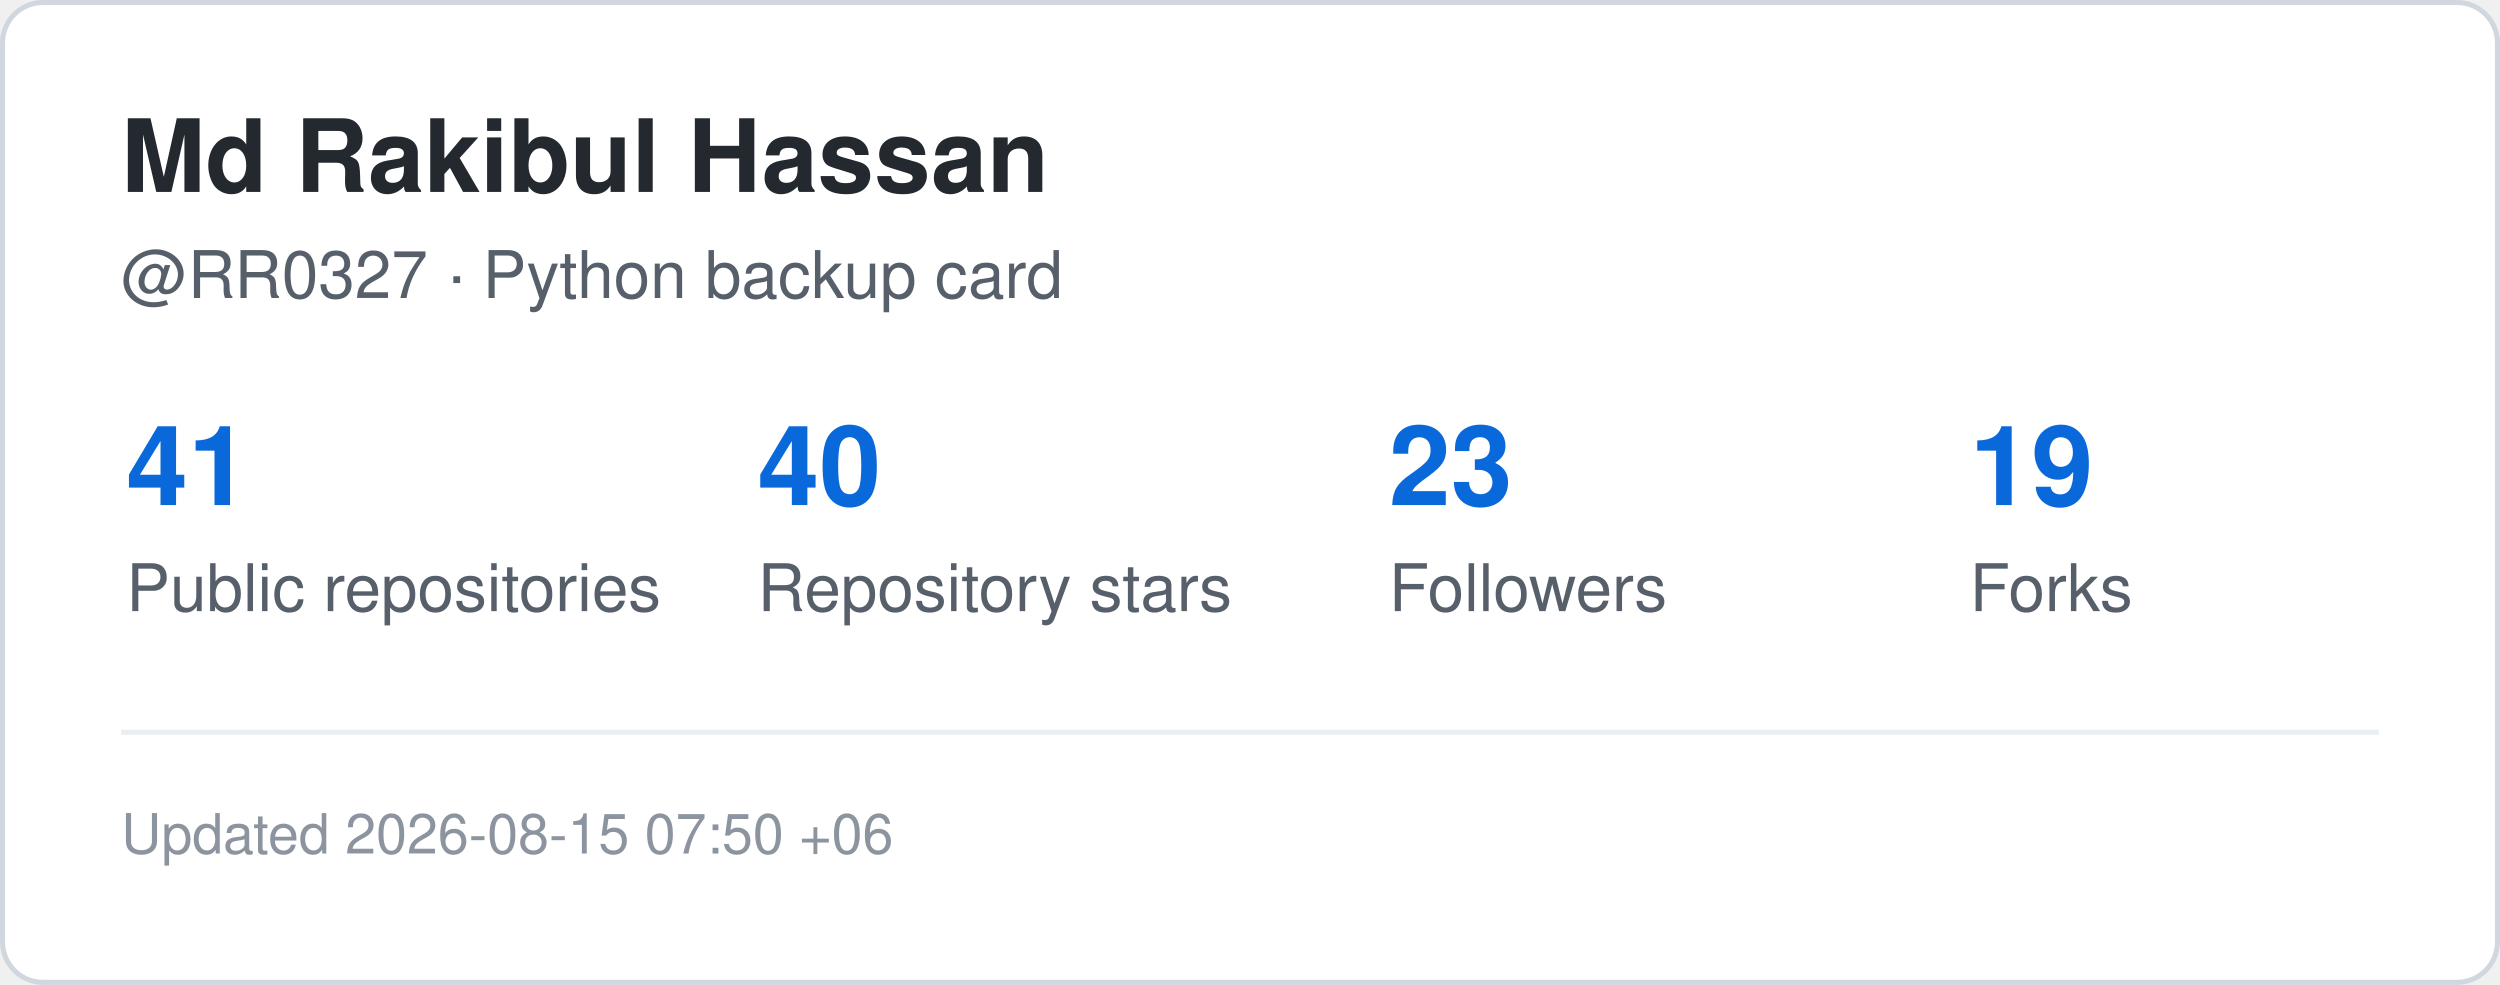
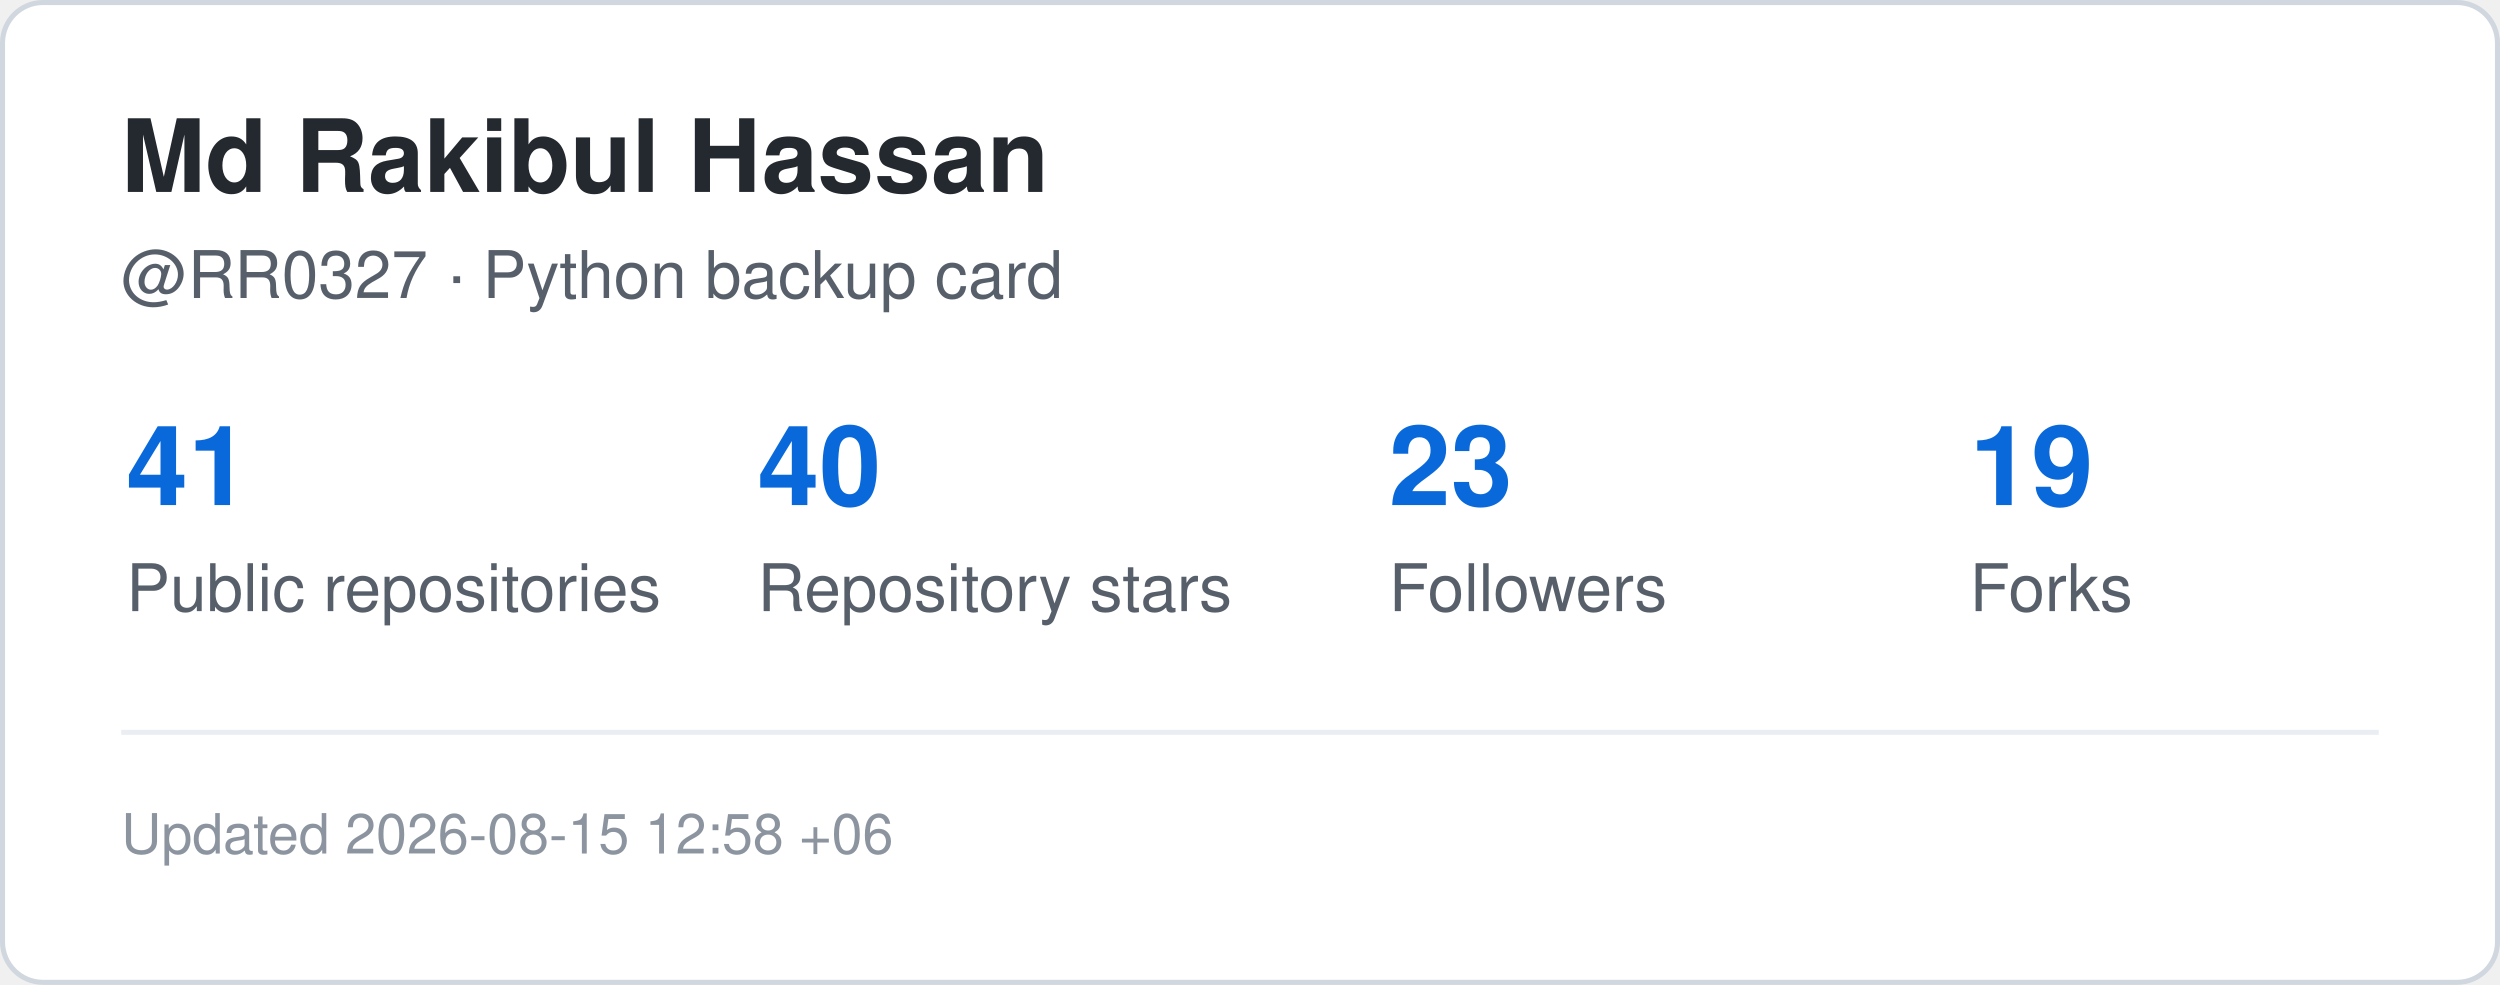
<svg xmlns="http://www.w3.org/2000/svg" width="495" height="195" viewBox="0 0 495 195" role="img" aria-label="GitHub statistics for RR0327">
  <rect x="0.5" y="0.5" width="494" height="194" rx="8" fill="#ffffff" stroke="#d0d7de" />
  <style>
    .title {
      font: 700 20px -apple-system,BlinkMacSystemFont,"Segoe UI",Helvetica,Arial,sans-serif;
      fill: #24292f;
    }
    .label {
      font: 500 13px -apple-system,BlinkMacSystemFont,"Segoe UI",Helvetica,Arial,sans-serif;
      fill: #57606a;
    }
    .value {
      font: 700 22px -apple-system,BlinkMacSystemFont,"Segoe UI",Helvetica,Arial,sans-serif;
      fill: #0969da;
    }
    .small {
      font: 400 11px -apple-system,BlinkMacSystemFont,"Segoe UI",Helvetica,Arial,sans-serif;
      fill: #8c959f;
    }
  </style>
  <text x="24" y="38" class="title">Md Rakibul Hassan</text>
  <text x="24" y="59" class="label">@RR0327 · Python backup card</text>
  <text x="25" y="100" class="value">41</text>
  <text x="25" y="121" class="label">Public repositories</text>
  <text x="150" y="100" class="value">40</text>
  <text x="150" y="121" class="label">Repository stars</text>
  <text x="275" y="100" class="value">23</text>
  <text x="275" y="121" class="label">Followers</text>
  <text x="390" y="100" class="value">19</text>
  <text x="390" y="121" class="label">Forks</text>
  <line x1="24" y1="145" x2="471" y2="145" stroke="#eaeef2" />
  <text x="24" y="169" class="small">
-     Updated 2026-08-15 07:50 +06
+     Updated 2026-08-15 12:58 +06
  </text>
</svg>
